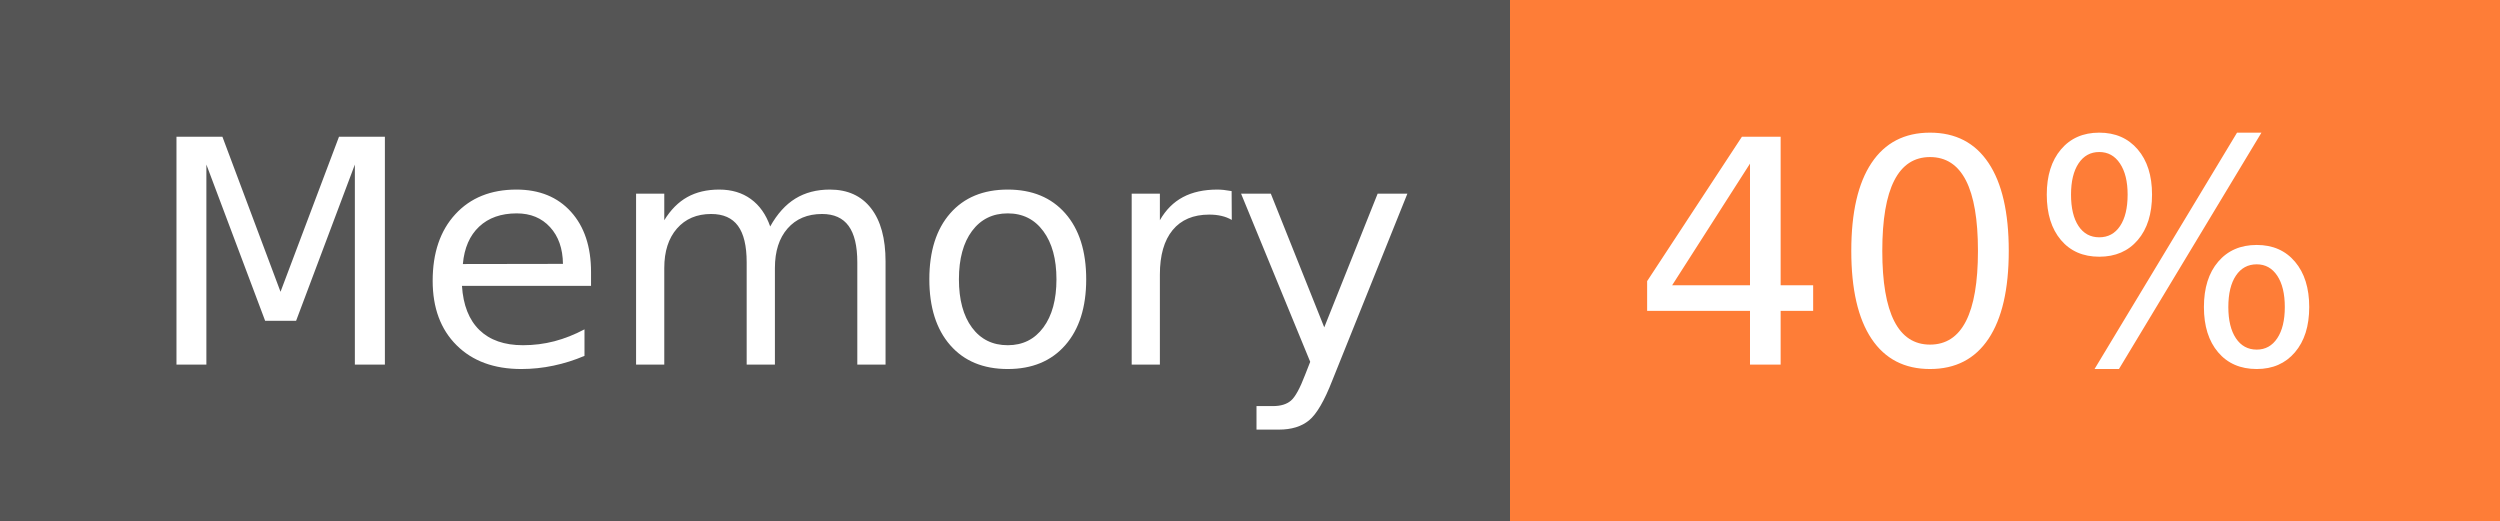
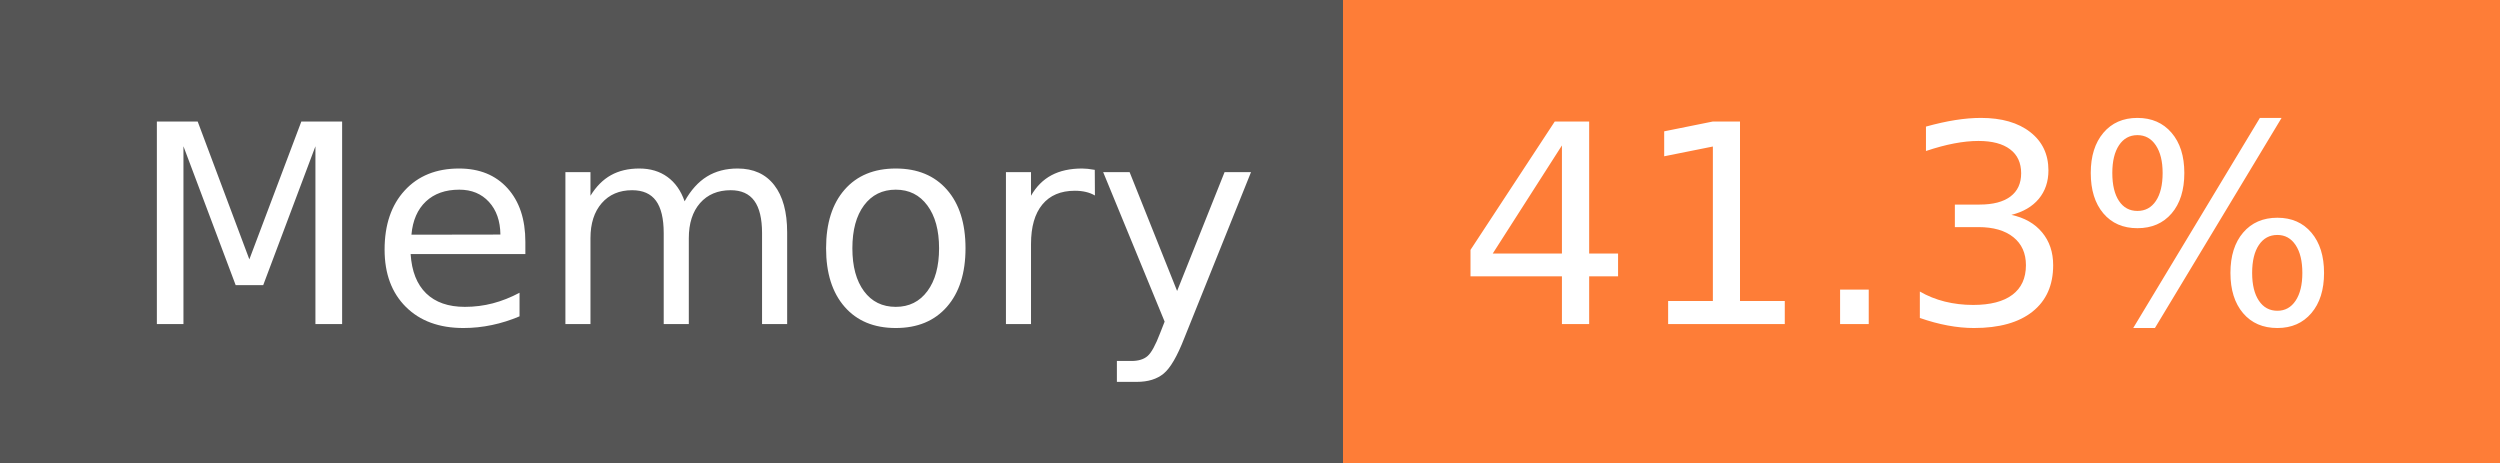
- <svg xmlns="http://www.w3.org/2000/svg" width="96" height="20" role="img" aria-label="Memory: 40%">
+ <svg xmlns="http://www.w3.org/2000/svg" width="108" height="20" role="img" aria-label="Memory: 41.3%">
  <g shape-rendering="crispEdges">
    <rect width="58" height="20" fill="#555" />
-     <rect x="58" width="38" height="20" fill="#fe7d37" />
+     <rect x="58" width="50" height="20" fill="#fe7d37" />
  </g>
  <g fill="#fff" text-anchor="middle" font-family="Verdana,Geneva,DejaVu Sans,sans-serif" text-rendering="geometricPrecision" font-size="120">
    <text x="300" y="140" transform="scale(.1)" fill="#fff" textLength="466">Memory</text>
-     <text x="760" y="140" transform="scale(.1)" fill="#fff" textLength="276">40%</text>
+     <text x="820" y="140" transform="scale(.1)" fill="#fff" textLength="390">41.3%</text>
  </g>
</svg>
